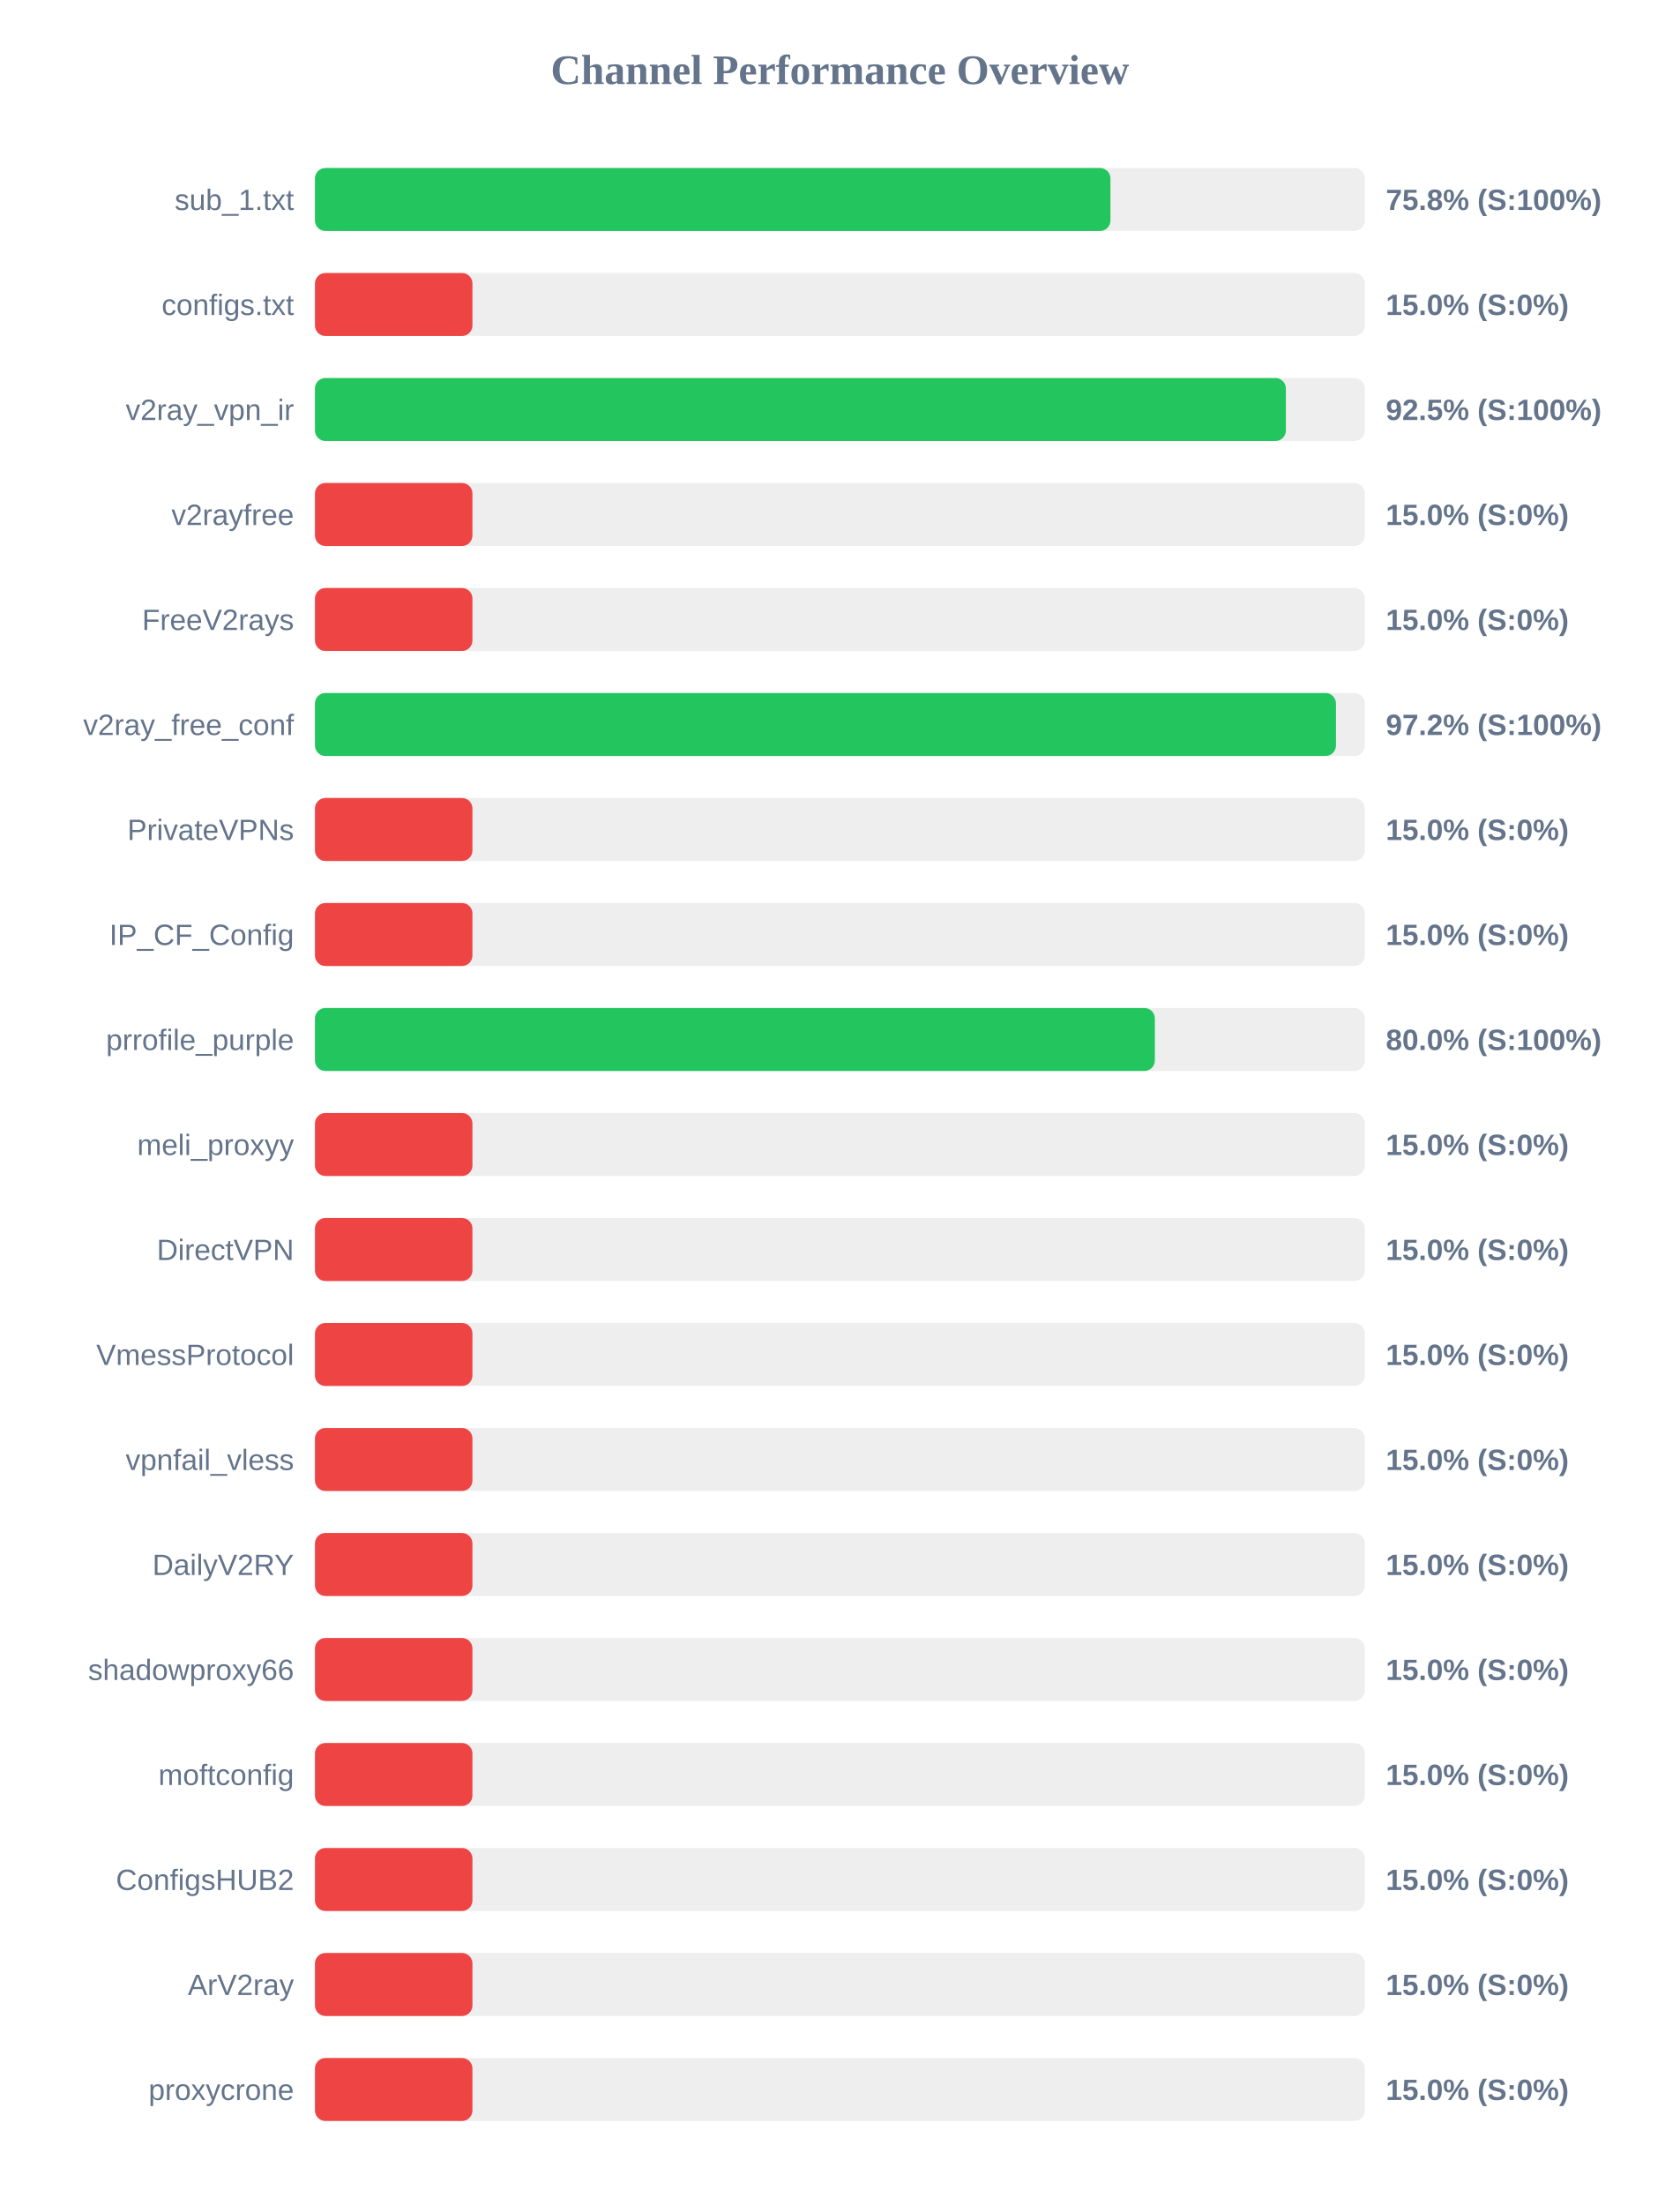
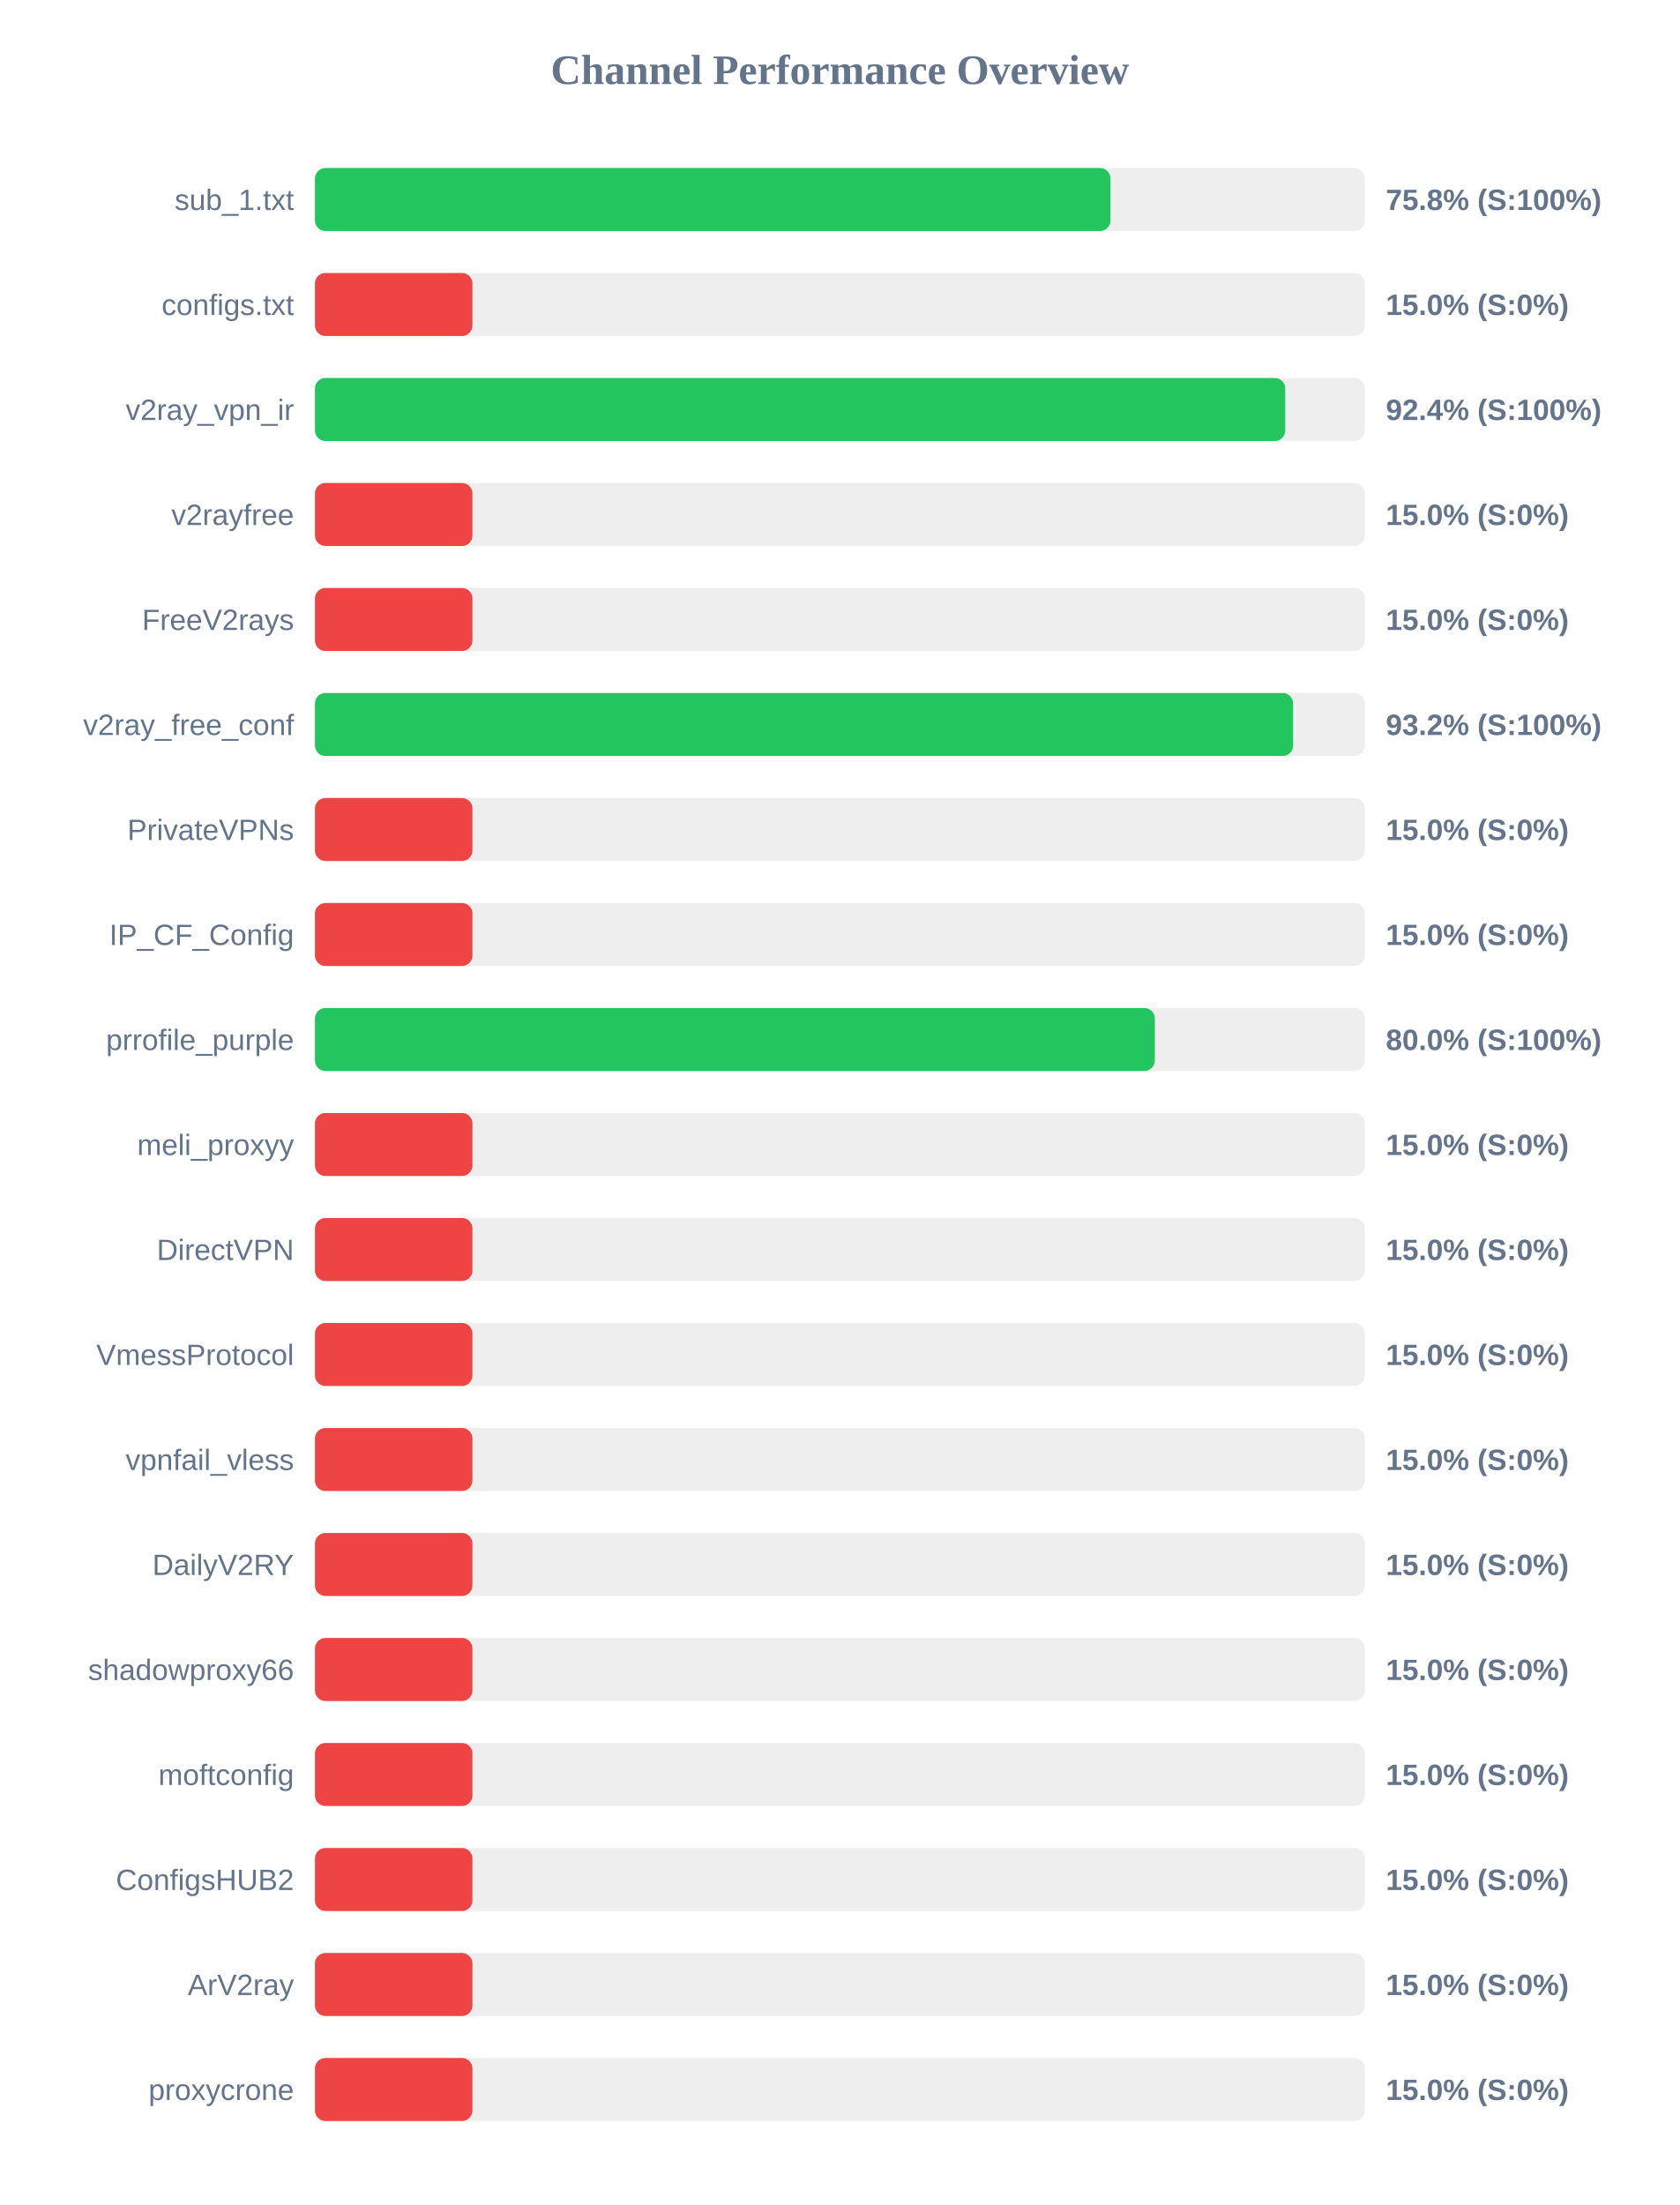
<svg xmlns="http://www.w3.org/2000/svg" width="800" height="1050" version="1.1">
  <style>
        .row { font: 14px Arial; fill: #64748b; }
        .score { font: bold 14px Arial; fill: #64748b; }
    </style>
  <text x="400" y="40" text-anchor="middle" font-size="20px" font-weight="bold" fill="#64748b">Channel Performance Overview</text>
  <rect x="150" y="80" width="500" height="30" fill="#eee" rx="5" />
  <rect x="150" y="80" width="378.85" height="30" fill="#22c55e" rx="5" />
  <text x="140" y="100" text-anchor="end" class="row">sub_1.txt</text>
  <text x="660" y="100" text-anchor="start" class="score">75.8% (S:100%)</text>
  <rect x="150" y="130" width="500" height="30" fill="#eee" rx="5" />
  <rect x="150" y="130" width="75.0" height="30" fill="#ef4444" rx="5" />
  <text x="140" y="150" text-anchor="end" class="row">configs.txt</text>
  <text x="660" y="150" text-anchor="start" class="score">15.0% (S:0%)</text>
  <rect x="150" y="180" width="500" height="30" fill="#eee" rx="5" />
-   <rect x="150" y="180" width="462.4" height="30" fill="#22c55e" rx="5" />
+   <rect x="150" y="180" width="462.1" height="30" fill="#22c55e" rx="5" />
  <text x="140" y="200" text-anchor="end" class="row">v2ray_vpn_ir</text>
-   <text x="660" y="200" text-anchor="start" class="score">92.5% (S:100%)</text>
+   <text x="660" y="200" text-anchor="start" class="score">92.4% (S:100%)</text>
  <rect x="150" y="230" width="500" height="30" fill="#eee" rx="5" />
  <rect x="150" y="230" width="75.0" height="30" fill="#ef4444" rx="5" />
  <text x="140" y="250" text-anchor="end" class="row">v2rayfree</text>
  <text x="660" y="250" text-anchor="start" class="score">15.0% (S:0%)</text>
  <rect x="150" y="280" width="500" height="30" fill="#eee" rx="5" />
  <rect x="150" y="280" width="75.0" height="30" fill="#ef4444" rx="5" />
  <text x="140" y="300" text-anchor="end" class="row">FreeV2rays</text>
  <text x="660" y="300" text-anchor="start" class="score">15.0% (S:0%)</text>
  <rect x="150" y="330" width="500" height="30" fill="#eee" rx="5" />
-   <rect x="150" y="330" width="486.25" height="30" fill="#22c55e" rx="5" />
+   <rect x="150" y="330" width="465.85" height="30" fill="#22c55e" rx="5" />
  <text x="140" y="350" text-anchor="end" class="row">v2ray_free_conf</text>
-   <text x="660" y="350" text-anchor="start" class="score">97.2% (S:100%)</text>
+   <text x="660" y="350" text-anchor="start" class="score">93.2% (S:100%)</text>
  <rect x="150" y="380" width="500" height="30" fill="#eee" rx="5" />
  <rect x="150" y="380" width="75.0" height="30" fill="#ef4444" rx="5" />
  <text x="140" y="400" text-anchor="end" class="row">PrivateVPNs</text>
  <text x="660" y="400" text-anchor="start" class="score">15.0% (S:0%)</text>
  <rect x="150" y="430" width="500" height="30" fill="#eee" rx="5" />
  <rect x="150" y="430" width="75.0" height="30" fill="#ef4444" rx="5" />
  <text x="140" y="450" text-anchor="end" class="row">IP_CF_Config</text>
  <text x="660" y="450" text-anchor="start" class="score">15.0% (S:0%)</text>
  <rect x="150" y="480" width="500" height="30" fill="#eee" rx="5" />
  <rect x="150" y="480" width="400.0" height="30" fill="#22c55e" rx="5" />
  <text x="140" y="500" text-anchor="end" class="row">prrofile_purple</text>
  <text x="660" y="500" text-anchor="start" class="score">80.0% (S:100%)</text>
  <rect x="150" y="530" width="500" height="30" fill="#eee" rx="5" />
  <rect x="150" y="530" width="75.0" height="30" fill="#ef4444" rx="5" />
  <text x="140" y="550" text-anchor="end" class="row">meli_proxyy</text>
  <text x="660" y="550" text-anchor="start" class="score">15.0% (S:0%)</text>
  <rect x="150" y="580" width="500" height="30" fill="#eee" rx="5" />
  <rect x="150" y="580" width="75.0" height="30" fill="#ef4444" rx="5" />
  <text x="140" y="600" text-anchor="end" class="row">DirectVPN</text>
  <text x="660" y="600" text-anchor="start" class="score">15.0% (S:0%)</text>
  <rect x="150" y="630" width="500" height="30" fill="#eee" rx="5" />
  <rect x="150" y="630" width="75.0" height="30" fill="#ef4444" rx="5" />
  <text x="140" y="650" text-anchor="end" class="row">VmessProtocol</text>
  <text x="660" y="650" text-anchor="start" class="score">15.0% (S:0%)</text>
  <rect x="150" y="680" width="500" height="30" fill="#eee" rx="5" />
  <rect x="150" y="680" width="75.0" height="30" fill="#ef4444" rx="5" />
  <text x="140" y="700" text-anchor="end" class="row">vpnfail_vless</text>
  <text x="660" y="700" text-anchor="start" class="score">15.0% (S:0%)</text>
  <rect x="150" y="730" width="500" height="30" fill="#eee" rx="5" />
  <rect x="150" y="730" width="75.0" height="30" fill="#ef4444" rx="5" />
  <text x="140" y="750" text-anchor="end" class="row">DailyV2RY</text>
  <text x="660" y="750" text-anchor="start" class="score">15.0% (S:0%)</text>
  <rect x="150" y="780" width="500" height="30" fill="#eee" rx="5" />
  <rect x="150" y="780" width="75.0" height="30" fill="#ef4444" rx="5" />
  <text x="140" y="800" text-anchor="end" class="row">shadowproxy66</text>
  <text x="660" y="800" text-anchor="start" class="score">15.0% (S:0%)</text>
  <rect x="150" y="830" width="500" height="30" fill="#eee" rx="5" />
  <rect x="150" y="830" width="75.0" height="30" fill="#ef4444" rx="5" />
  <text x="140" y="850" text-anchor="end" class="row">moftconfig</text>
  <text x="660" y="850" text-anchor="start" class="score">15.0% (S:0%)</text>
  <rect x="150" y="880" width="500" height="30" fill="#eee" rx="5" />
  <rect x="150" y="880" width="75.0" height="30" fill="#ef4444" rx="5" />
  <text x="140" y="900" text-anchor="end" class="row">ConfigsHUB2</text>
  <text x="660" y="900" text-anchor="start" class="score">15.0% (S:0%)</text>
  <rect x="150" y="930" width="500" height="30" fill="#eee" rx="5" />
  <rect x="150" y="930" width="75.0" height="30" fill="#ef4444" rx="5" />
  <text x="140" y="950" text-anchor="end" class="row">ArV2ray</text>
  <text x="660" y="950" text-anchor="start" class="score">15.0% (S:0%)</text>
  <rect x="150" y="980" width="500" height="30" fill="#eee" rx="5" />
  <rect x="150" y="980" width="75.0" height="30" fill="#ef4444" rx="5" />
  <text x="140" y="1000" text-anchor="end" class="row">proxycrone</text>
  <text x="660" y="1000" text-anchor="start" class="score">15.0% (S:0%)</text>
</svg>
